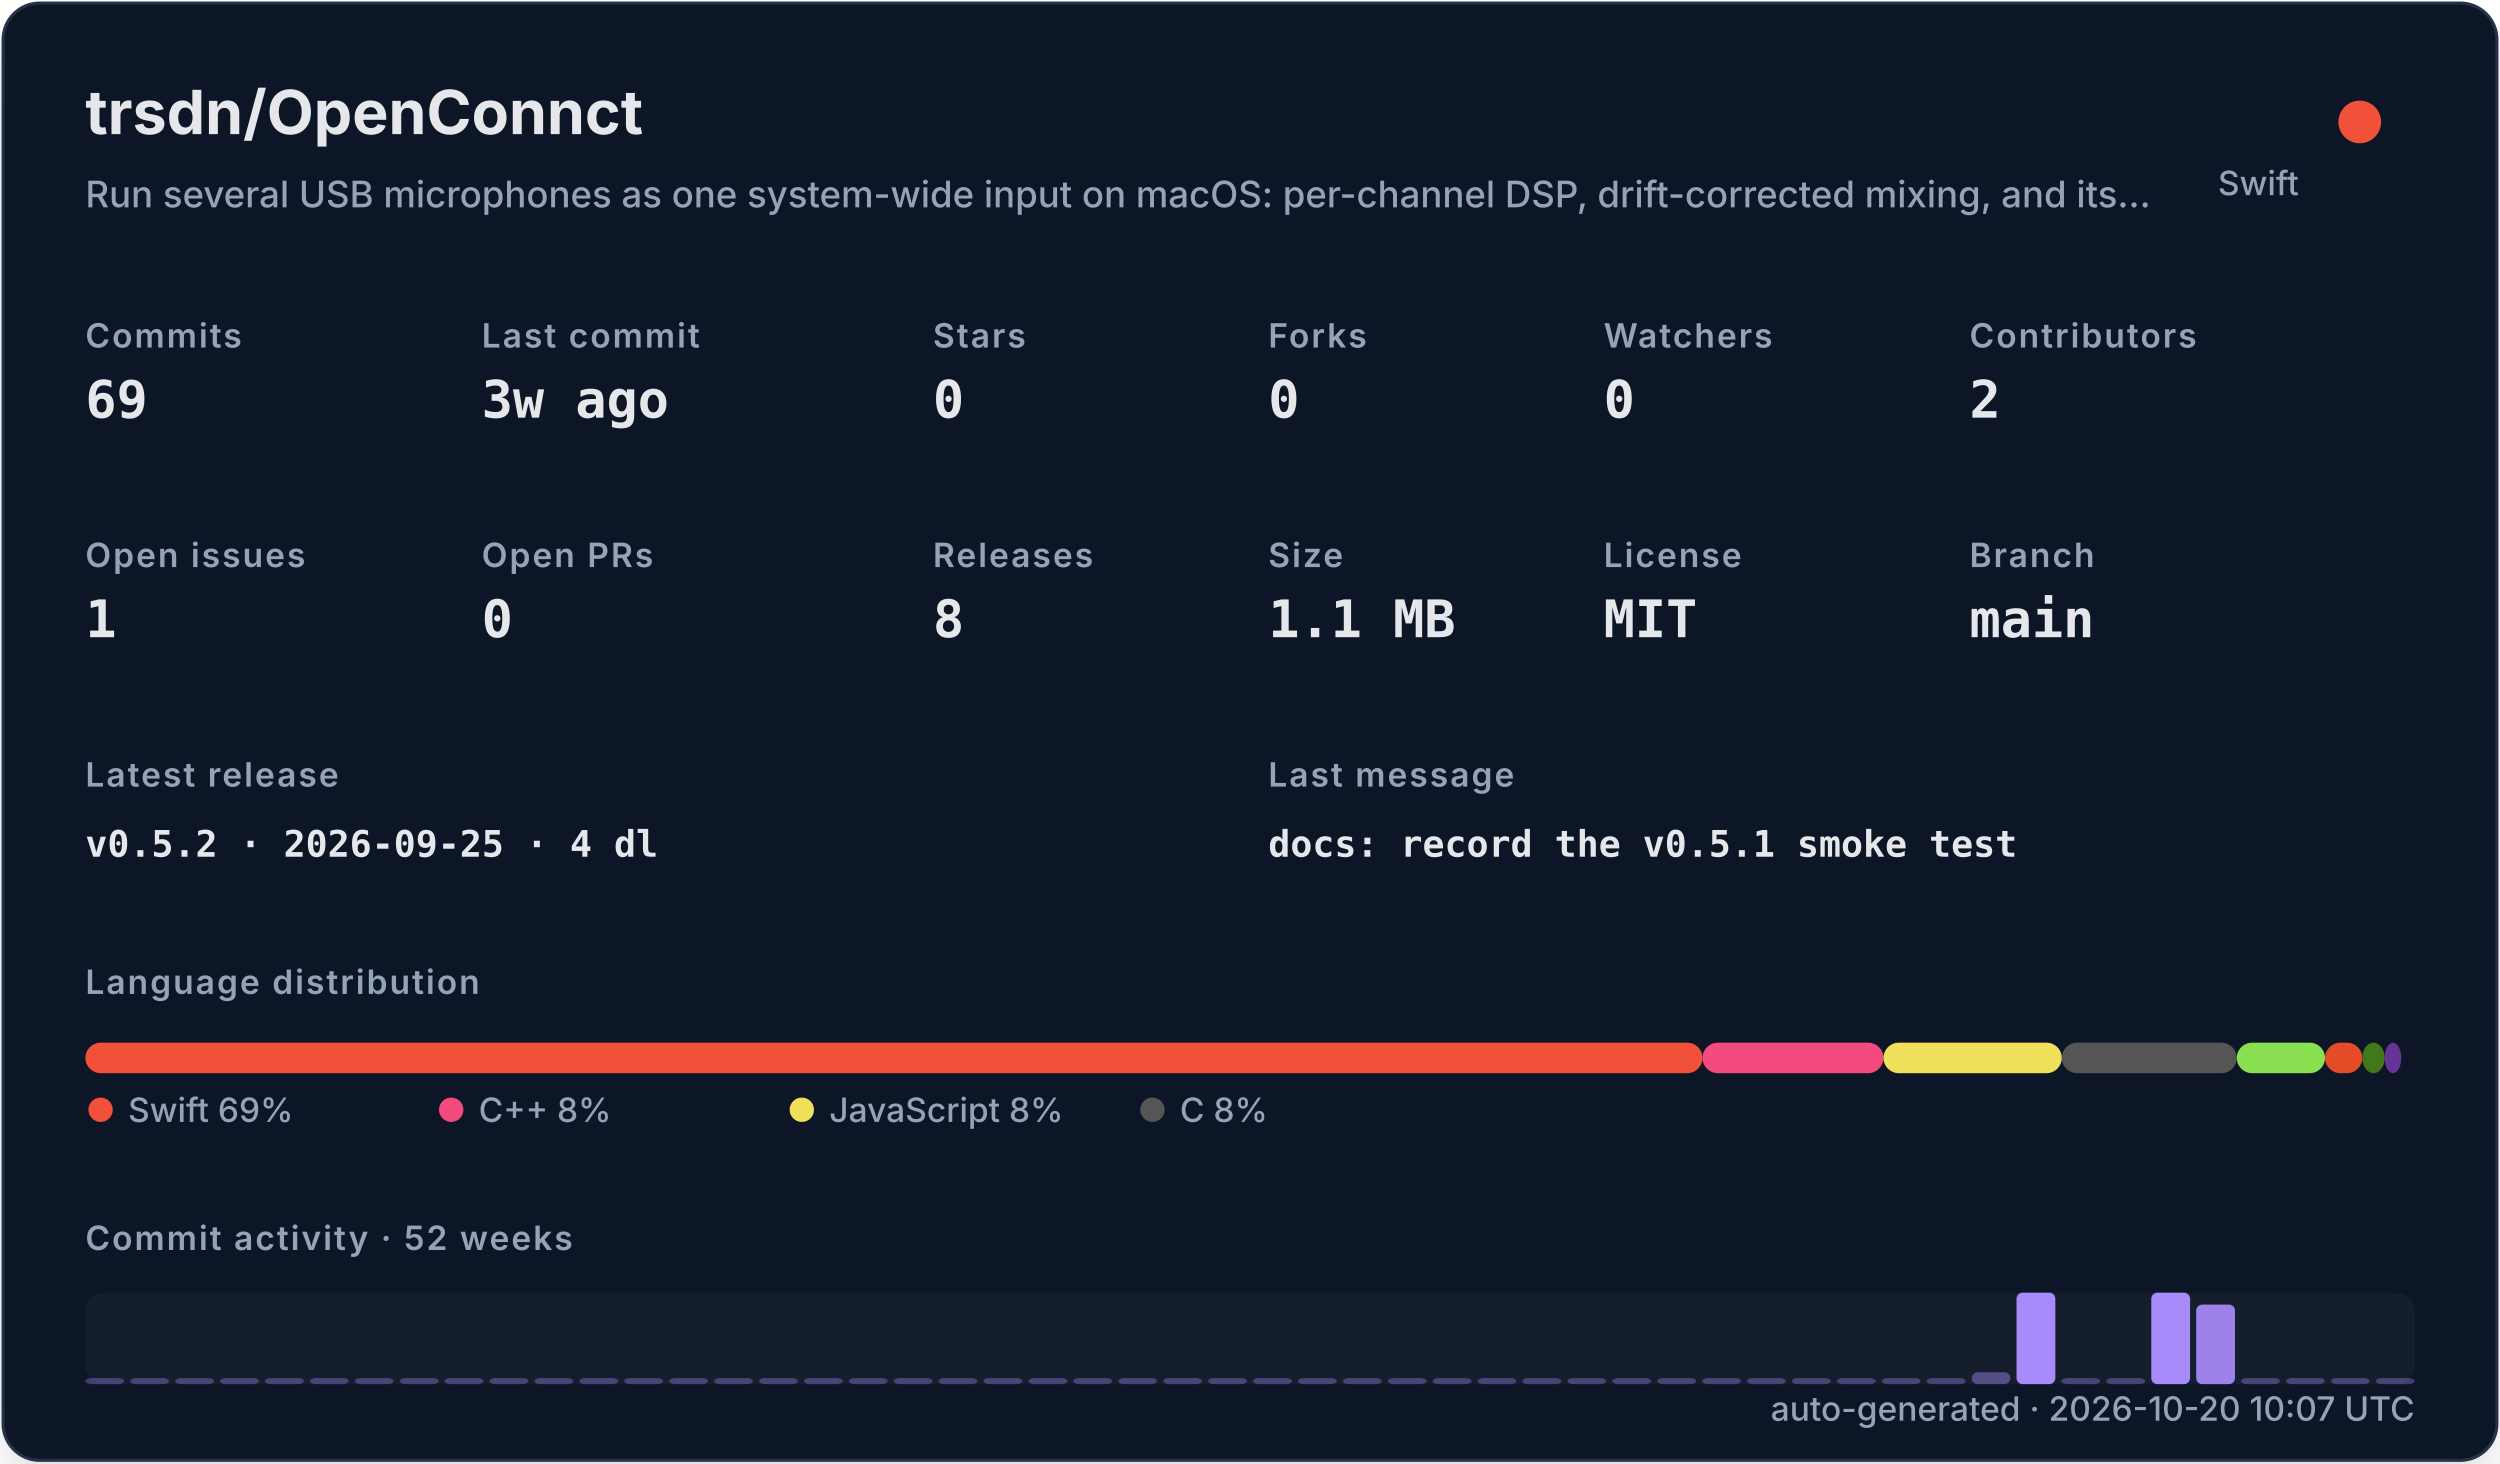
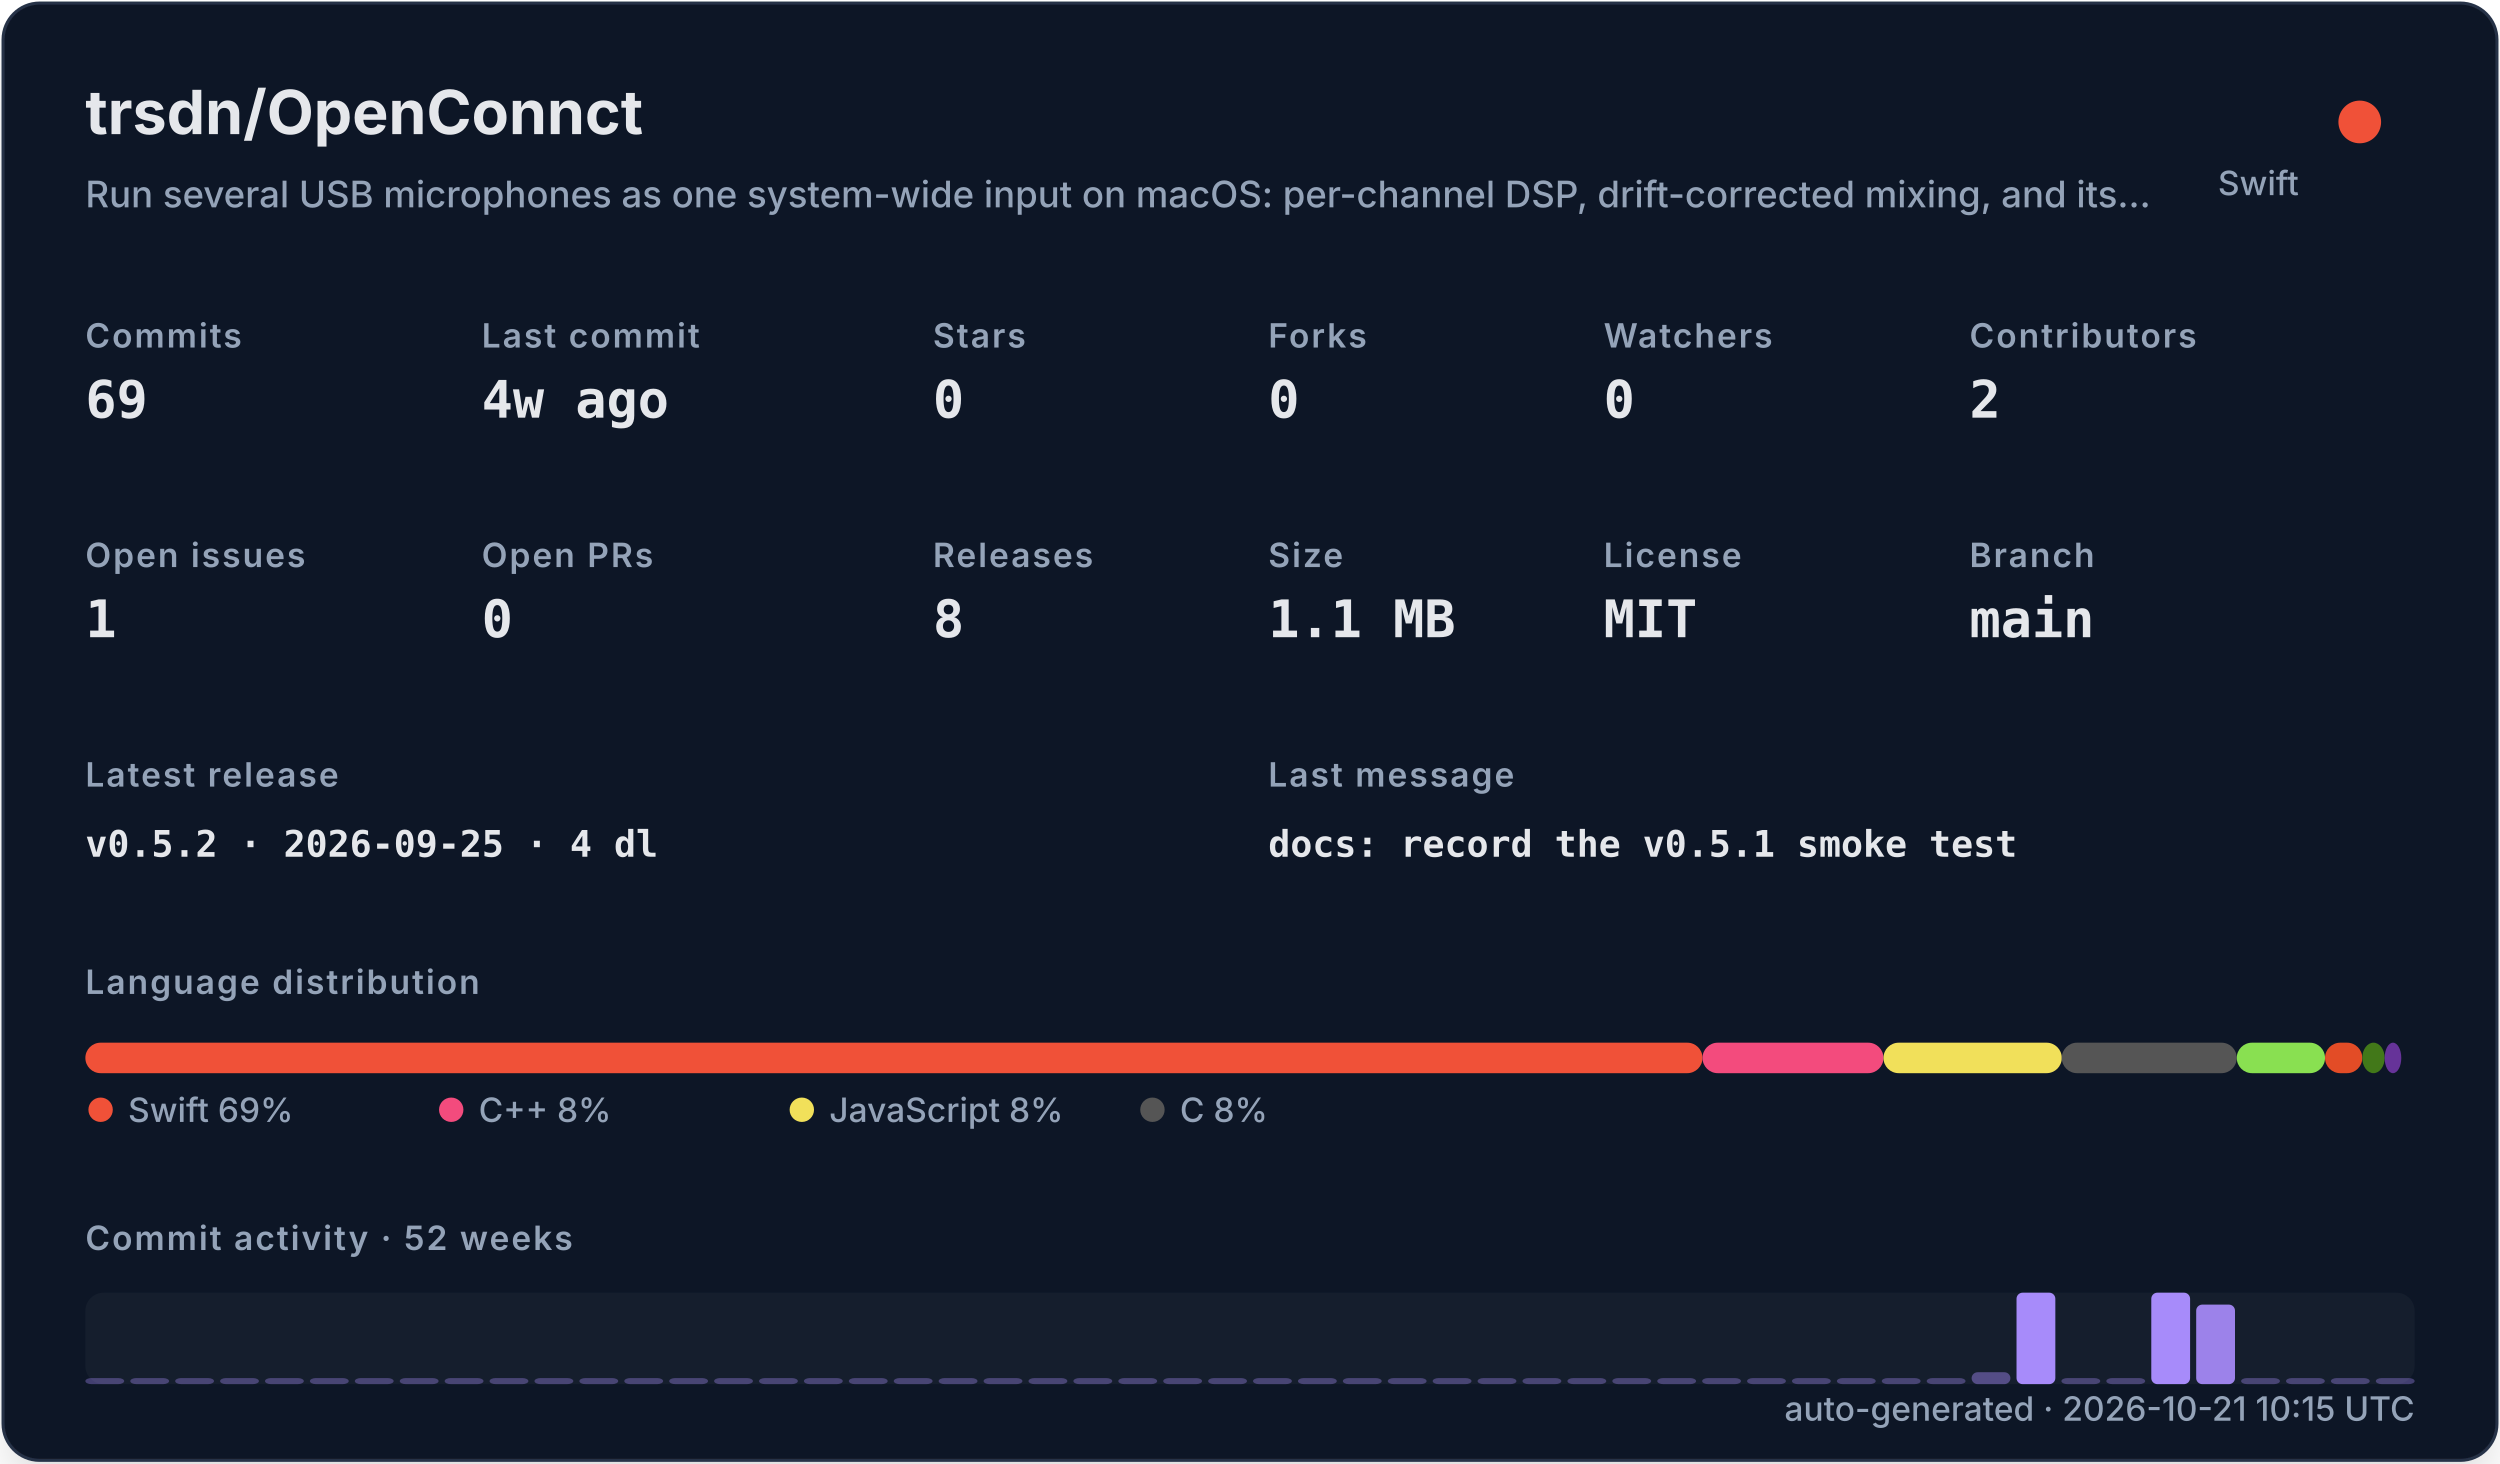
<svg xmlns="http://www.w3.org/2000/svg" width="820" height="480" viewBox="0 0 820 480" role="img">
  <defs>
    <filter id="shadow" x="-10%" y="-10%" width="120%" height="120%">
      <feDropShadow dx="0" dy="8" stdDeviation="10" flood-color="#000000" flood-opacity="0.16" />
    </filter>
    <style>
    .title { font: 700 20px -apple-system,BlinkMacSystemFont,"Segoe UI",sans-serif; fill: #e5e7eb; }
    .subtitle { font: 500 12px -apple-system,BlinkMacSystemFont,"Segoe UI",sans-serif; fill: #94a3b8; }
    .label { font: 600 11px -apple-system,BlinkMacSystemFont,"Segoe UI",sans-serif; fill: #94a3b8; text-transform: uppercase; letter-spacing: .06em; }
    .value { font: 700 17px ui-monospace,SFMono-Regular,Menlo,monospace; fill: #e5e7eb; }
    .small { font: 500 11px -apple-system,BlinkMacSystemFont,"Segoe UI",sans-serif; fill: #94a3b8; }
    .tiny { font: 500 10px -apple-system,BlinkMacSystemFont,"Segoe UI",sans-serif; fill: #94a3b8; }
    .mono { font: 650 12px ui-monospace,SFMono-Regular,Menlo,monospace; fill: #e5e7eb; }
  </style>
  </defs>
  <rect x="1" y="1" width="818" height="478" rx="12" fill="#111827" stroke="#263247" filter="url(#shadow)" />
  <text x="28" y="44" class="title">trsdn/OpenConnct</text>
  <text x="28" y="68" class="subtitle">Run several USB microphones as one system-wide input on macOS: per-channel DSP, drift-corrected mixing, and its…</text>
  <circle cx="774" cy="40" r="7" fill="#F05138" />
  <text x="754" y="64" text-anchor="end" class="small">Swift</text>
  <text x="28" y="114" class="label">Commits</text>
  <text x="28" y="137" class="value">69</text>
  <text x="158" y="114" class="label">Last commit</text>
-   <text x="158" y="137" class="value">3w ago</text>
+   <text x="158" y="137" class="value">4w ago</text>
  <text x="306" y="114" class="label">Stars</text>
  <text x="306" y="137" class="value">0</text>
  <text x="416" y="114" class="label">Forks</text>
  <text x="416" y="137" class="value">0</text>
  <text x="526" y="114" class="label">Watchers</text>
  <text x="526" y="137" class="value">0</text>
  <text x="646" y="114" class="label">Contributors</text>
  <text x="646" y="137" class="value">2</text>
  <text x="28" y="186" class="label">Open issues</text>
  <text x="28" y="209" class="value">1</text>
  <text x="158" y="186" class="label">Open PRs</text>
  <text x="158" y="209" class="value">0</text>
  <text x="306" y="186" class="label">Releases</text>
  <text x="306" y="209" class="value">8</text>
  <text x="416" y="186" class="label">Size</text>
  <text x="416" y="209" class="value">1.1 MB</text>
  <text x="526" y="186" class="label">License</text>
  <text x="526" y="209" class="value">MIT</text>
  <text x="646" y="186" class="label">Branch</text>
  <text x="646" y="209" class="value">main</text>
  <text x="28" y="258" class="label">Latest release</text>
  <text x="28" y="281" class="mono">v0.5.2 · 2026-09-25 · 4 dl</text>
  <text x="416" y="258" class="label">Last message</text>
  <text x="416" y="281" class="mono">docs: record the v0.5.1 smoke test</text>
  <text x="28" y="326" class="label">Language distribution</text>
  <rect x="28.00" y="342" width="530.42" height="10" rx="5" fill="#F05138" />
  <rect x="558.42" y="342" width="59.36" height="10" rx="5" fill="#f34b7d" />
  <rect x="617.78" y="342" width="58.49" height="10" rx="5" fill="#f1e05a" />
  <rect x="676.27" y="342" width="57.38" height="10" rx="5" fill="#555555" />
  <rect x="733.66" y="342" width="28.95" height="10" rx="5" fill="#89e051" />
  <rect x="762.61" y="342" width="12.22" height="10" rx="5" fill="#e34c26" />
  <rect x="774.83" y="342" width="7.34" height="10" rx="5" fill="#427819" />
  <rect x="782.17" y="342" width="5.45" height="10" rx="5" fill="#663399" />
  <circle cx="33" cy="364" r="4" fill="#F05138" />
  <text x="42" y="368" class="small">Swift 69%</text>
  <circle cx="148" cy="364" r="4" fill="#f34b7d" />
  <text x="157" y="368" class="small">C++ 8%</text>
  <circle cx="263" cy="364" r="4" fill="#f1e05a" />
  <text x="272" y="368" class="small">JavaScript 8%</text>
  <circle cx="378" cy="364" r="4" fill="#555555" />
  <text x="387" y="368" class="small">C 8%</text>
  <text x="28" y="410" class="label">Commit activity · 52 weeks</text>
  <rect x="28" y="424" width="764" height="30" rx="6" fill="#1f2937" opacity=".42" />
  <rect x="28.00" y="452.00" width="12.73" height="2.00" rx="2" fill="#a78bfa" opacity="0.35" />
  <rect x="42.73" y="452.00" width="12.73" height="2.00" rx="2" fill="#a78bfa" opacity="0.35" />
  <rect x="57.46" y="452.00" width="12.73" height="2.00" rx="2" fill="#a78bfa" opacity="0.35" />
  <rect x="72.19" y="452.00" width="12.73" height="2.00" rx="2" fill="#a78bfa" opacity="0.35" />
  <rect x="86.92" y="452.00" width="12.73" height="2.00" rx="2" fill="#a78bfa" opacity="0.35" />
  <rect x="101.65" y="452.00" width="12.73" height="2.00" rx="2" fill="#a78bfa" opacity="0.35" />
  <rect x="116.38" y="452.00" width="12.73" height="2.00" rx="2" fill="#a78bfa" opacity="0.35" />
  <rect x="131.12" y="452.00" width="12.73" height="2.00" rx="2" fill="#a78bfa" opacity="0.35" />
  <rect x="145.85" y="452.00" width="12.73" height="2.00" rx="2" fill="#a78bfa" opacity="0.35" />
  <rect x="160.58" y="452.00" width="12.73" height="2.00" rx="2" fill="#a78bfa" opacity="0.35" />
  <rect x="175.31" y="452.00" width="12.73" height="2.00" rx="2" fill="#a78bfa" opacity="0.35" />
  <rect x="190.04" y="452.00" width="12.73" height="2.00" rx="2" fill="#a78bfa" opacity="0.35" />
  <rect x="204.77" y="452.00" width="12.73" height="2.00" rx="2" fill="#a78bfa" opacity="0.35" />
  <rect x="219.50" y="452.00" width="12.73" height="2.00" rx="2" fill="#a78bfa" opacity="0.35" />
  <rect x="234.23" y="452.00" width="12.73" height="2.00" rx="2" fill="#a78bfa" opacity="0.35" />
  <rect x="248.96" y="452.00" width="12.73" height="2.00" rx="2" fill="#a78bfa" opacity="0.35" />
  <rect x="263.69" y="452.00" width="12.73" height="2.00" rx="2" fill="#a78bfa" opacity="0.35" />
  <rect x="278.42" y="452.00" width="12.73" height="2.00" rx="2" fill="#a78bfa" opacity="0.35" />
  <rect x="293.15" y="452.00" width="12.73" height="2.00" rx="2" fill="#a78bfa" opacity="0.35" />
  <rect x="307.88" y="452.00" width="12.73" height="2.00" rx="2" fill="#a78bfa" opacity="0.35" />
  <rect x="322.62" y="452.00" width="12.73" height="2.00" rx="2" fill="#a78bfa" opacity="0.35" />
  <rect x="337.35" y="452.00" width="12.73" height="2.00" rx="2" fill="#a78bfa" opacity="0.35" />
  <rect x="352.08" y="452.00" width="12.73" height="2.00" rx="2" fill="#a78bfa" opacity="0.35" />
  <rect x="366.81" y="452.00" width="12.73" height="2.00" rx="2" fill="#a78bfa" opacity="0.35" />
  <rect x="381.54" y="452.00" width="12.73" height="2.00" rx="2" fill="#a78bfa" opacity="0.35" />
  <rect x="396.27" y="452.00" width="12.73" height="2.00" rx="2" fill="#a78bfa" opacity="0.35" />
  <rect x="411.00" y="452.00" width="12.73" height="2.00" rx="2" fill="#a78bfa" opacity="0.35" />
  <rect x="425.73" y="452.00" width="12.73" height="2.00" rx="2" fill="#a78bfa" opacity="0.35" />
  <rect x="440.46" y="452.00" width="12.73" height="2.00" rx="2" fill="#a78bfa" opacity="0.35" />
  <rect x="455.19" y="452.00" width="12.73" height="2.00" rx="2" fill="#a78bfa" opacity="0.35" />
  <rect x="469.92" y="452.00" width="12.73" height="2.00" rx="2" fill="#a78bfa" opacity="0.35" />
  <rect x="484.65" y="452.00" width="12.73" height="2.00" rx="2" fill="#a78bfa" opacity="0.35" />
  <rect x="499.38" y="452.00" width="12.73" height="2.00" rx="2" fill="#a78bfa" opacity="0.35" />
  <rect x="514.12" y="452.00" width="12.73" height="2.00" rx="2" fill="#a78bfa" opacity="0.35" />
  <rect x="528.85" y="452.00" width="12.73" height="2.00" rx="2" fill="#a78bfa" opacity="0.35" />
  <rect x="543.58" y="452.00" width="12.73" height="2.00" rx="2" fill="#a78bfa" opacity="0.35" />
  <rect x="558.31" y="452.00" width="12.73" height="2.00" rx="2" fill="#a78bfa" opacity="0.35" />
  <rect x="573.04" y="452.00" width="12.73" height="2.00" rx="2" fill="#a78bfa" opacity="0.35" />
  <rect x="587.77" y="452.00" width="12.73" height="2.00" rx="2" fill="#a78bfa" opacity="0.35" />
  <rect x="602.50" y="452.00" width="12.73" height="2.00" rx="2" fill="#a78bfa" opacity="0.35" />
  <rect x="617.23" y="452.00" width="12.73" height="2.00" rx="2" fill="#a78bfa" opacity="0.35" />
  <rect x="631.96" y="452.00" width="12.73" height="2.00" rx="2" fill="#a78bfa" opacity="0.35" />
  <rect x="646.69" y="450.09" width="12.73" height="3.91" rx="2" fill="#a78bfa" opacity="0.43" />
  <rect x="661.42" y="424.00" width="12.73" height="30.00" rx="2" fill="#a78bfa" opacity="1.00" />
  <rect x="676.15" y="452.00" width="12.73" height="2.00" rx="2" fill="#a78bfa" opacity="0.35" />
  <rect x="690.88" y="452.00" width="12.73" height="2.00" rx="2" fill="#a78bfa" opacity="0.35" />
  <rect x="705.62" y="424.00" width="12.73" height="30.00" rx="2" fill="#a78bfa" opacity="1.00" />
  <rect x="720.35" y="427.91" width="12.73" height="26.09" rx="2" fill="#a78bfa" opacity="0.92" />
  <rect x="735.08" y="452.00" width="12.73" height="2.00" rx="2" fill="#a78bfa" opacity="0.35" />
  <rect x="749.81" y="452.00" width="12.73" height="2.00" rx="2" fill="#a78bfa" opacity="0.35" />
  <rect x="764.54" y="452.00" width="12.73" height="2.00" rx="2" fill="#a78bfa" opacity="0.35" />
  <rect x="779.27" y="452.00" width="12.73" height="2.00" rx="2" fill="#a78bfa" opacity="0.35" />
-   <text x="792" y="466" text-anchor="end" class="small">auto-generated · 2026-10-20 10:07 UTC</text>
+   <text x="792" y="466" text-anchor="end" class="small">auto-generated · 2026-10-21 10:15 UTC</text>
</svg>
